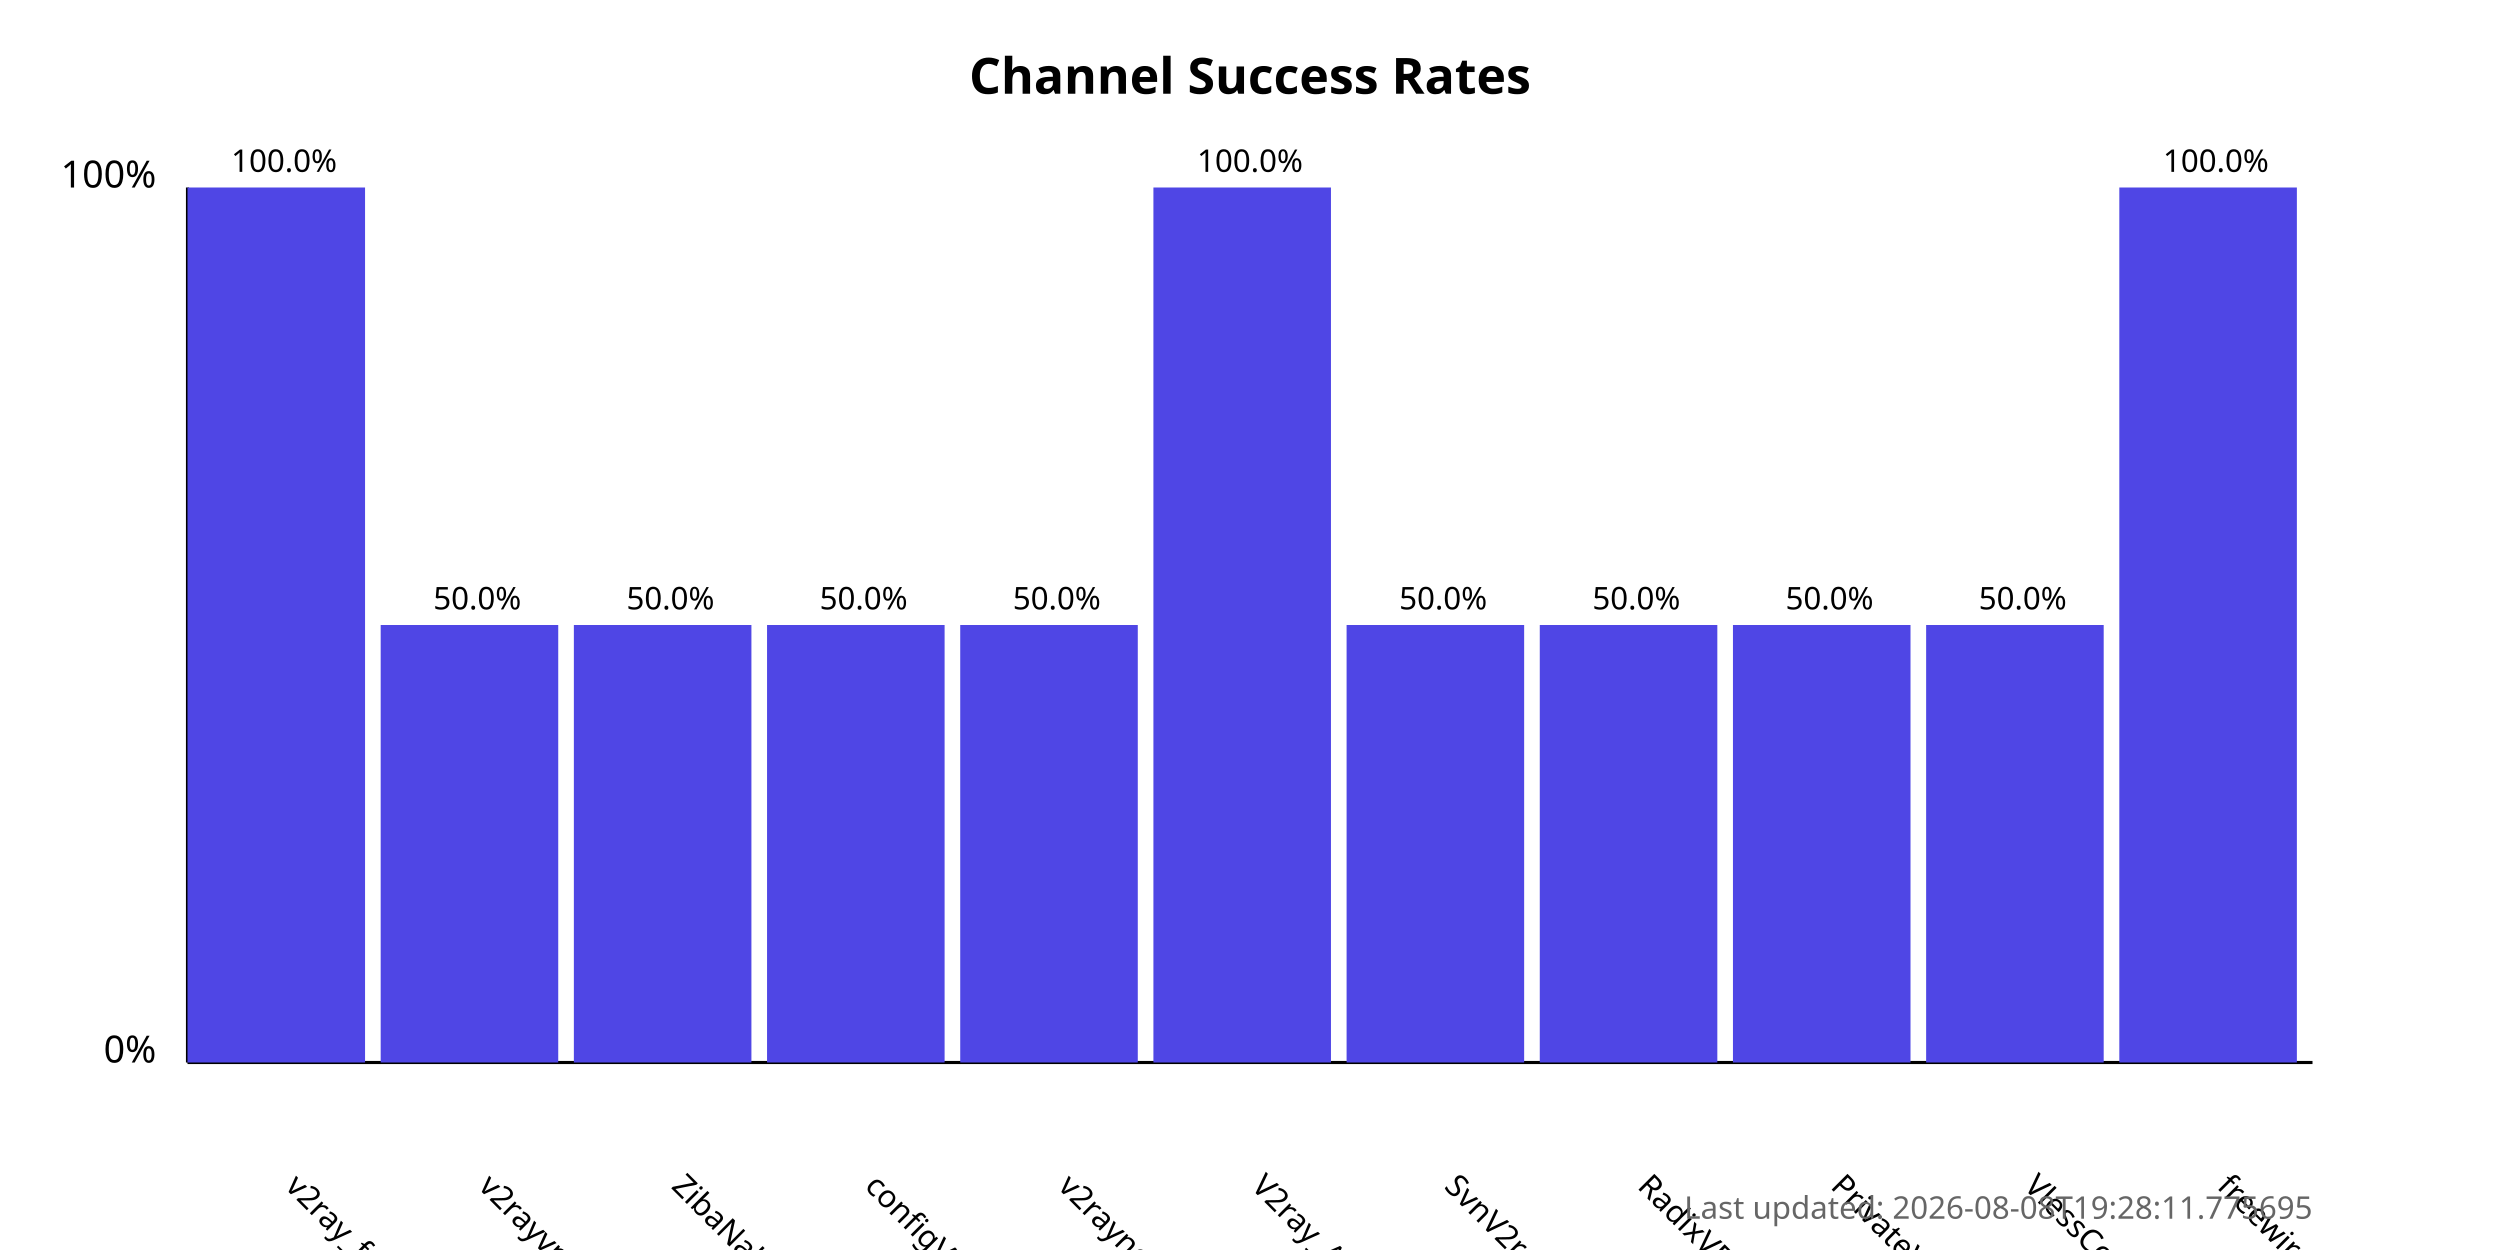
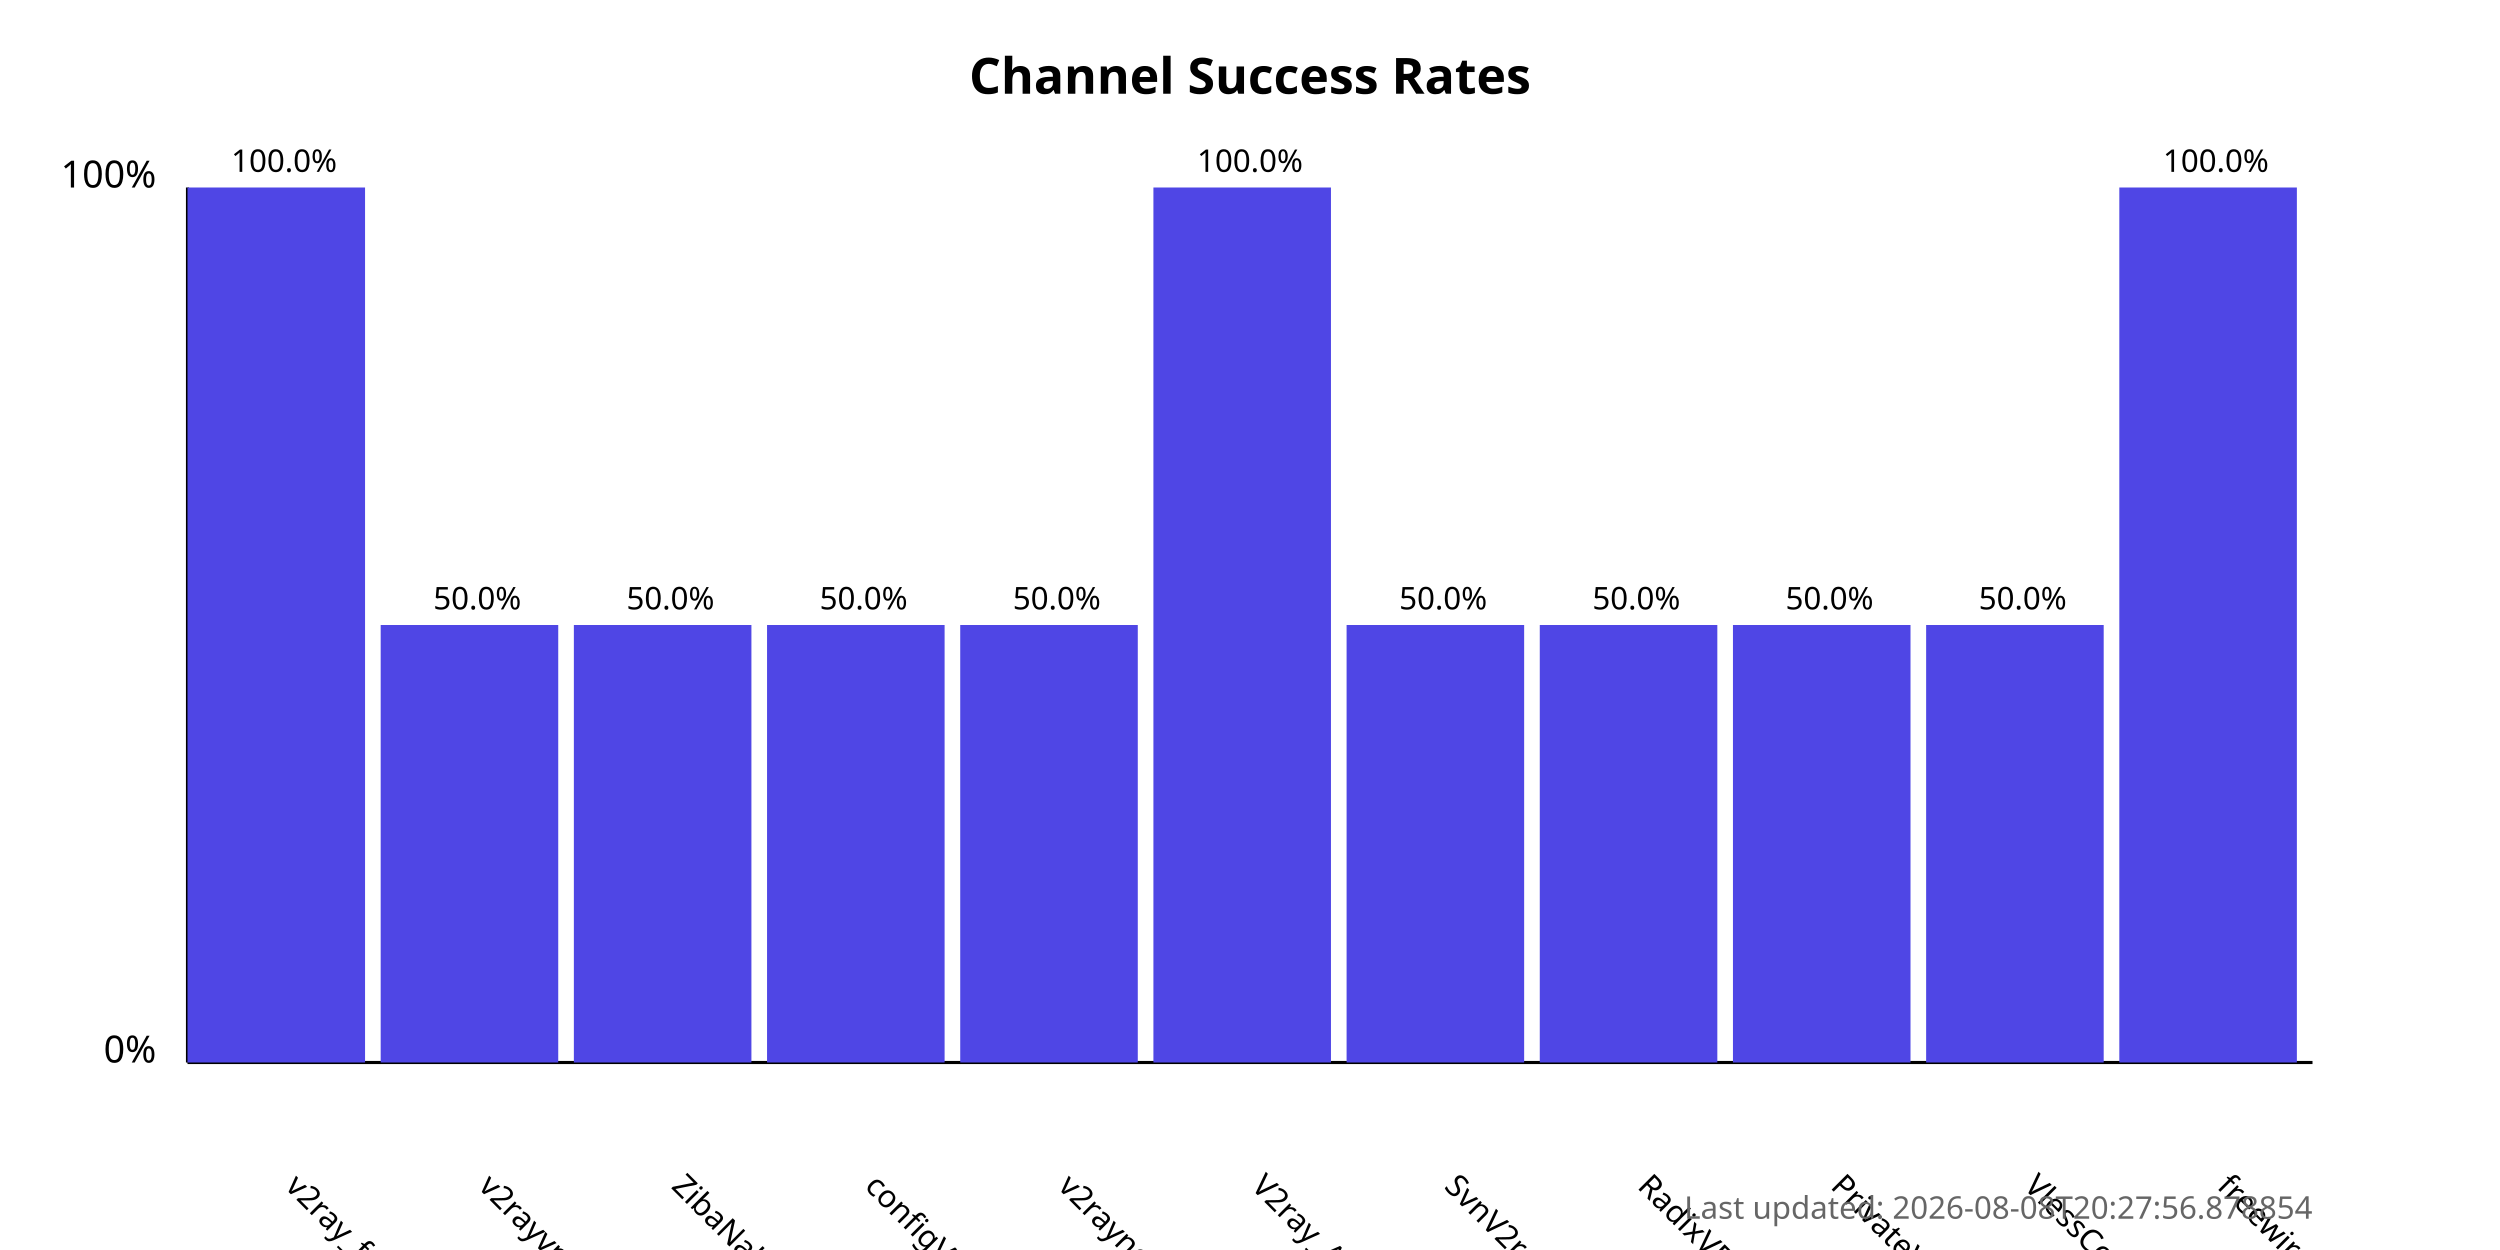
<svg xmlns="http://www.w3.org/2000/svg" width="800" height="400">
  <style>
            .chart-title { font: bold 16px sans-serif; }
            .axis-label { font: 12px sans-serif; }
            .tick-label { font: 10px sans-serif; }
            .bar { fill: #4f46e5; }
            .bar:hover { fill: #6366f1; }
            .timestamp { font: 10px sans-serif; fill: #666; }
        </style>
  <text x="400.0" y="30" text-anchor="middle" class="chart-title">
            Channel Success Rates
        </text>
  <line x1="60" y1="340" x2="60" y2="60" stroke="black" stroke-width="1" />
  <line x1="60" y1="340" x2="740" y2="340" stroke="black" stroke-width="1" />
  <text x="50" y="340" text-anchor="end" class="axis-label">0%</text>
  <text x="50" y="60" text-anchor="end" class="axis-label">100%</text>
  <g>
    <rect x="60" y="60.0" width="56.818" height="280.0" class="bar" />
    <text x="90.909" y="380" transform="rotate(45, 90.90909, 380)" text-anchor="start" class="tick-label">
                v2ray_free_conf
            </text>
    <text x="90.909" y="55.0" text-anchor="middle" class="tick-label">
                100.0%
            </text>
  </g>
  <g>
    <rect x="121.818" y="200.0" width="56.818" height="140.0" class="bar" />
    <text x="152.727" y="380" transform="rotate(45, 152.7273, 380)" text-anchor="start" class="tick-label">
                v2rayvpno
            </text>
    <text x="152.727" y="195.0" text-anchor="middle" class="tick-label">
                50.0%
            </text>
  </g>
  <g>
    <rect x="183.636" y="200.0" width="56.818" height="140.0" class="bar" />
    <text x="214.545" y="380" transform="rotate(45, 214.5455, 380)" text-anchor="start" class="tick-label">
                ZibaNabz
            </text>
    <text x="214.545" y="195.0" text-anchor="middle" class="tick-label">
                50.0%
            </text>
  </g>
  <g>
    <rect x="245.455" y="200.0" width="56.818" height="140.0" class="bar" />
    <text x="276.364" y="380" transform="rotate(45, 276.3636, 380)" text-anchor="start" class="tick-label">
                configV2rayForFree
            </text>
    <text x="276.364" y="195.0" text-anchor="middle" class="tick-label">
                50.0%
            </text>
  </g>
  <g>
    <rect x="307.273" y="200.0" width="56.818" height="140.0" class="bar" />
    <text x="338.182" y="380" transform="rotate(45, 338.1818, 380)" text-anchor="start" class="tick-label">
                v2rayngvpn
            </text>
    <text x="338.182" y="195.0" text-anchor="middle" class="tick-label">
                50.0%
            </text>
  </g>
  <g>
    <rect x="369.091" y="60.0" width="56.818" height="280.0" class="bar" />
    <text x="400.0" y="380" transform="rotate(45, 400.0, 380)" text-anchor="start" class="tick-label">
                V2ray_Alpha
            </text>
    <text x="400.0" y="55.0" text-anchor="middle" class="tick-label">
                100.0%
            </text>
  </g>
  <g>
    <rect x="430.909" y="200.0" width="56.818" height="140.0" class="bar" />
    <text x="461.818" y="380" transform="rotate(45, 461.8182, 380)" text-anchor="start" class="tick-label">
                SvnV2ray
            </text>
    <text x="461.818" y="195.0" text-anchor="middle" class="tick-label">
                50.0%
            </text>
  </g>
  <g>
    <rect x="492.727" y="200.0" width="56.818" height="140.0" class="bar" />
    <text x="523.636" y="380" transform="rotate(45, 523.6364, 380)" text-anchor="start" class="tick-label">
                RadixVPN
            </text>
    <text x="523.636" y="195.0" text-anchor="middle" class="tick-label">
                50.0%
            </text>
  </g>
  <g>
    <rect x="554.545" y="200.0" width="56.818" height="140.0" class="bar" />
    <text x="585.455" y="380" transform="rotate(45, 585.4545, 380)" text-anchor="start" class="tick-label">
                PrivateVPNs
            </text>
    <text x="585.455" y="195.0" text-anchor="middle" class="tick-label">
                50.0%
            </text>
  </g>
  <g>
    <rect x="616.364" y="200.0" width="56.818" height="140.0" class="bar" />
    <text x="647.273" y="380" transform="rotate(45, 647.2727, 380)" text-anchor="start" class="tick-label">
                VlessConfig
            </text>
    <text x="647.273" y="195.0" text-anchor="middle" class="tick-label">
                50.0%
            </text>
  </g>
  <g>
    <rect x="678.182" y="60.0" width="56.818" height="280.0" class="bar" />
    <text x="709.091" y="380" transform="rotate(45, 709.0909, 380)" text-anchor="start" class="tick-label">
                freewireguard
            </text>
    <text x="709.091" y="55.0" text-anchor="middle" class="tick-label">
                100.0%
            </text>
  </g>
  <text x="740" y="390" text-anchor="end" class="timestamp">
-             Last updated: 2026-08-08T19:28:11.775695
+             Last updated: 2026-08-08T20:27:56.878854
        </text>
</svg>
